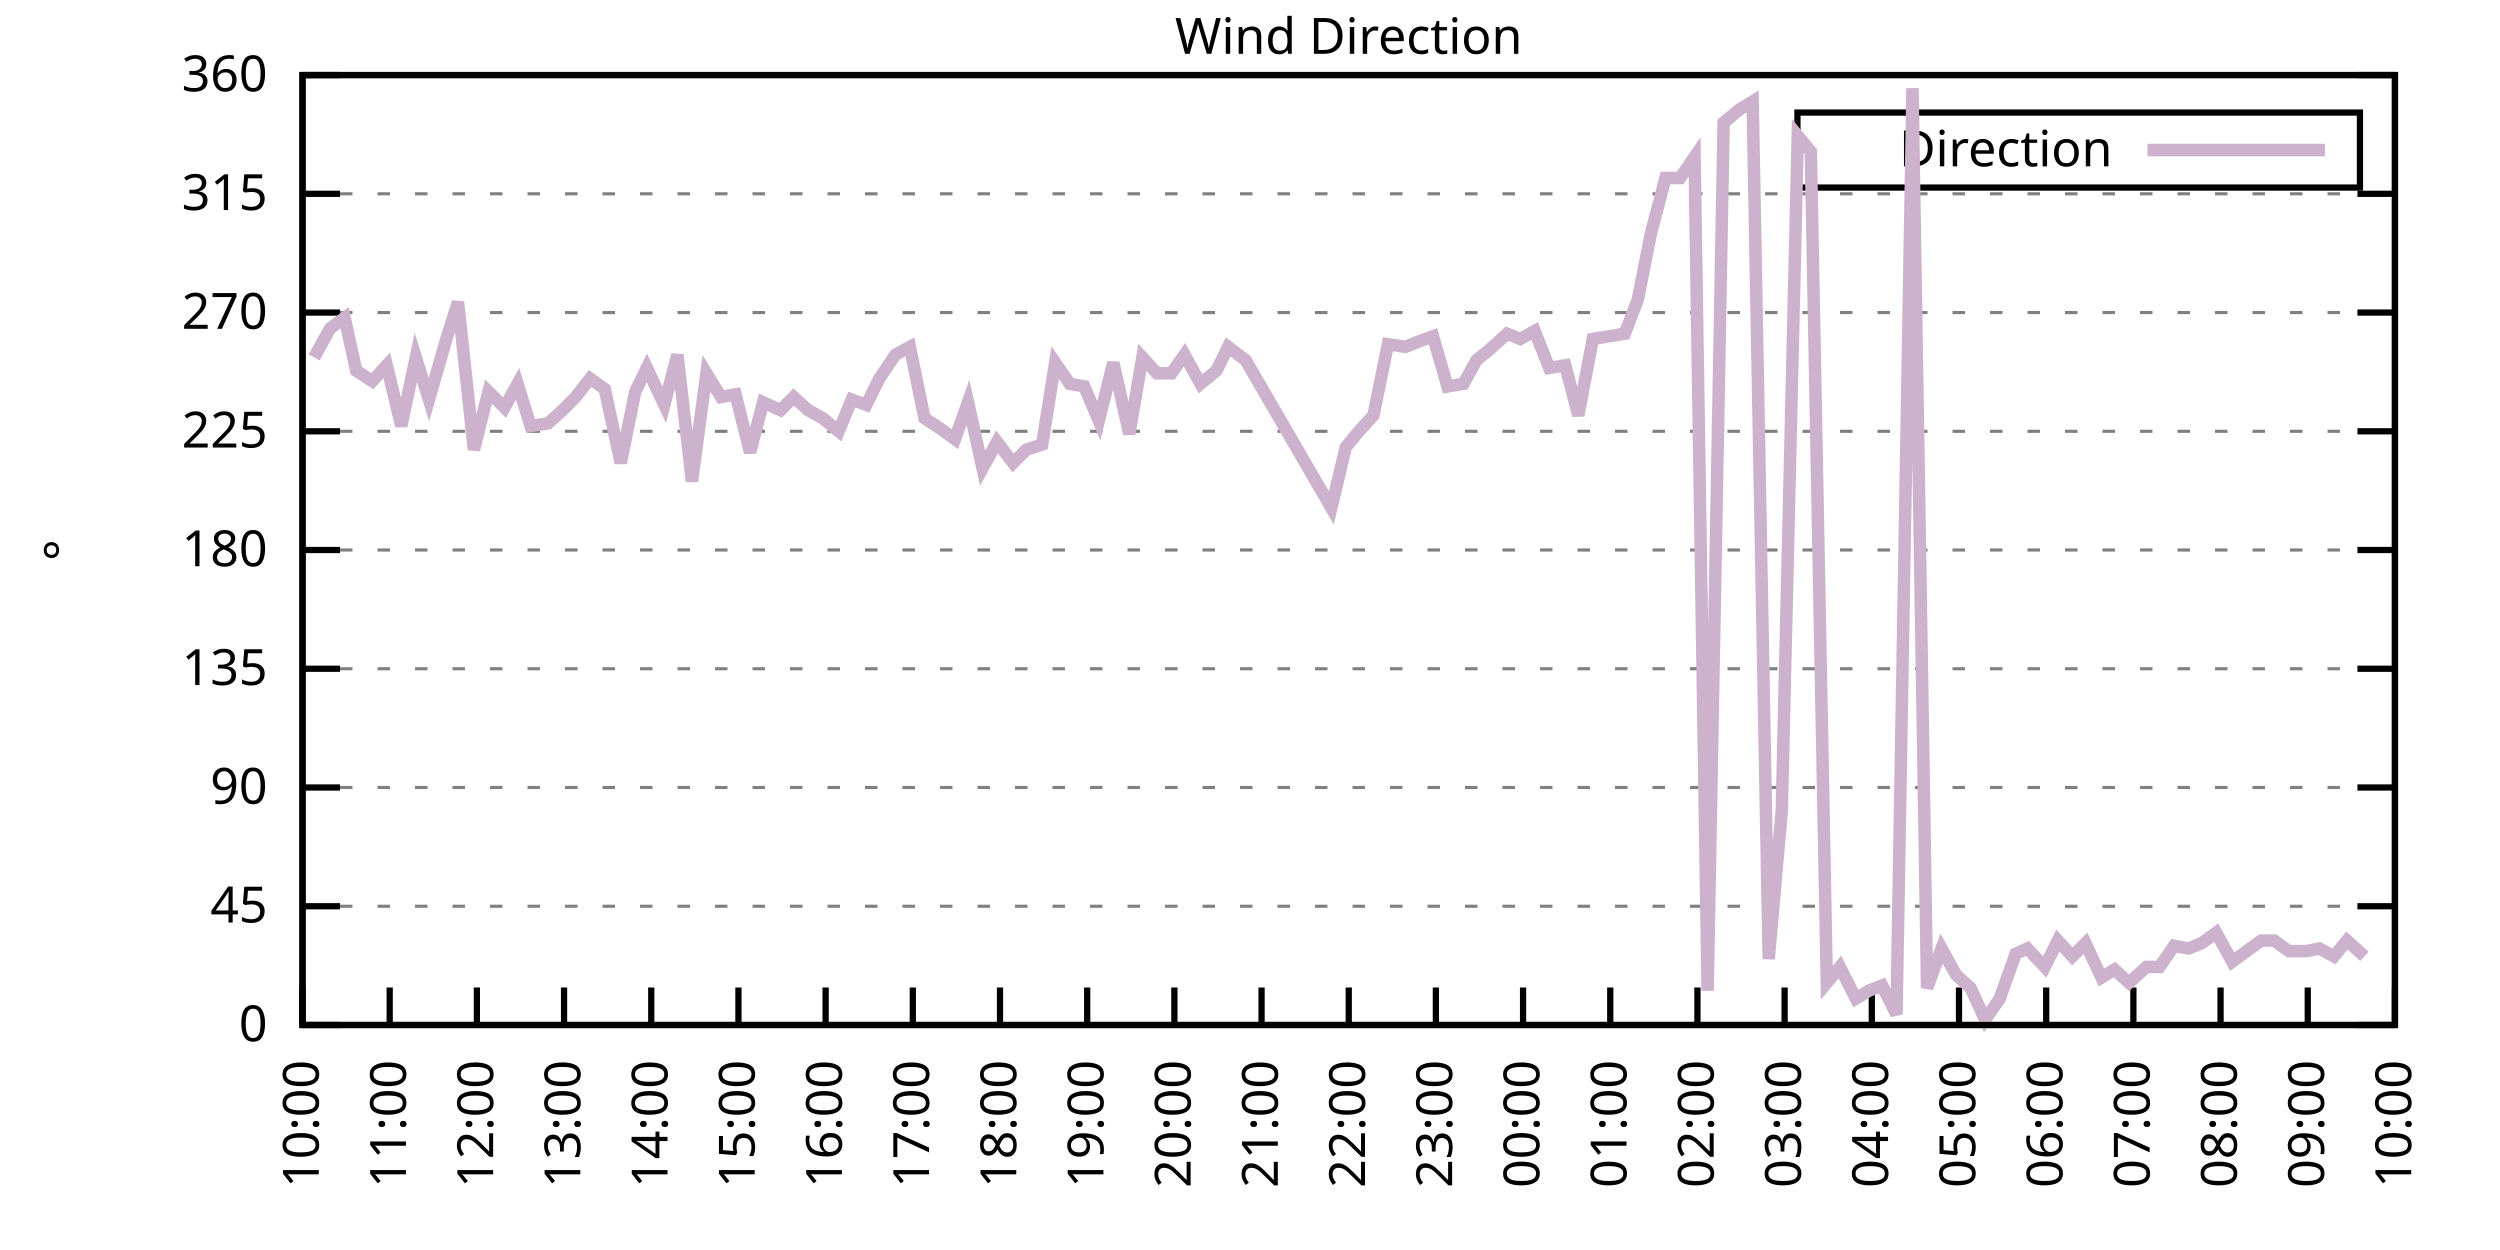
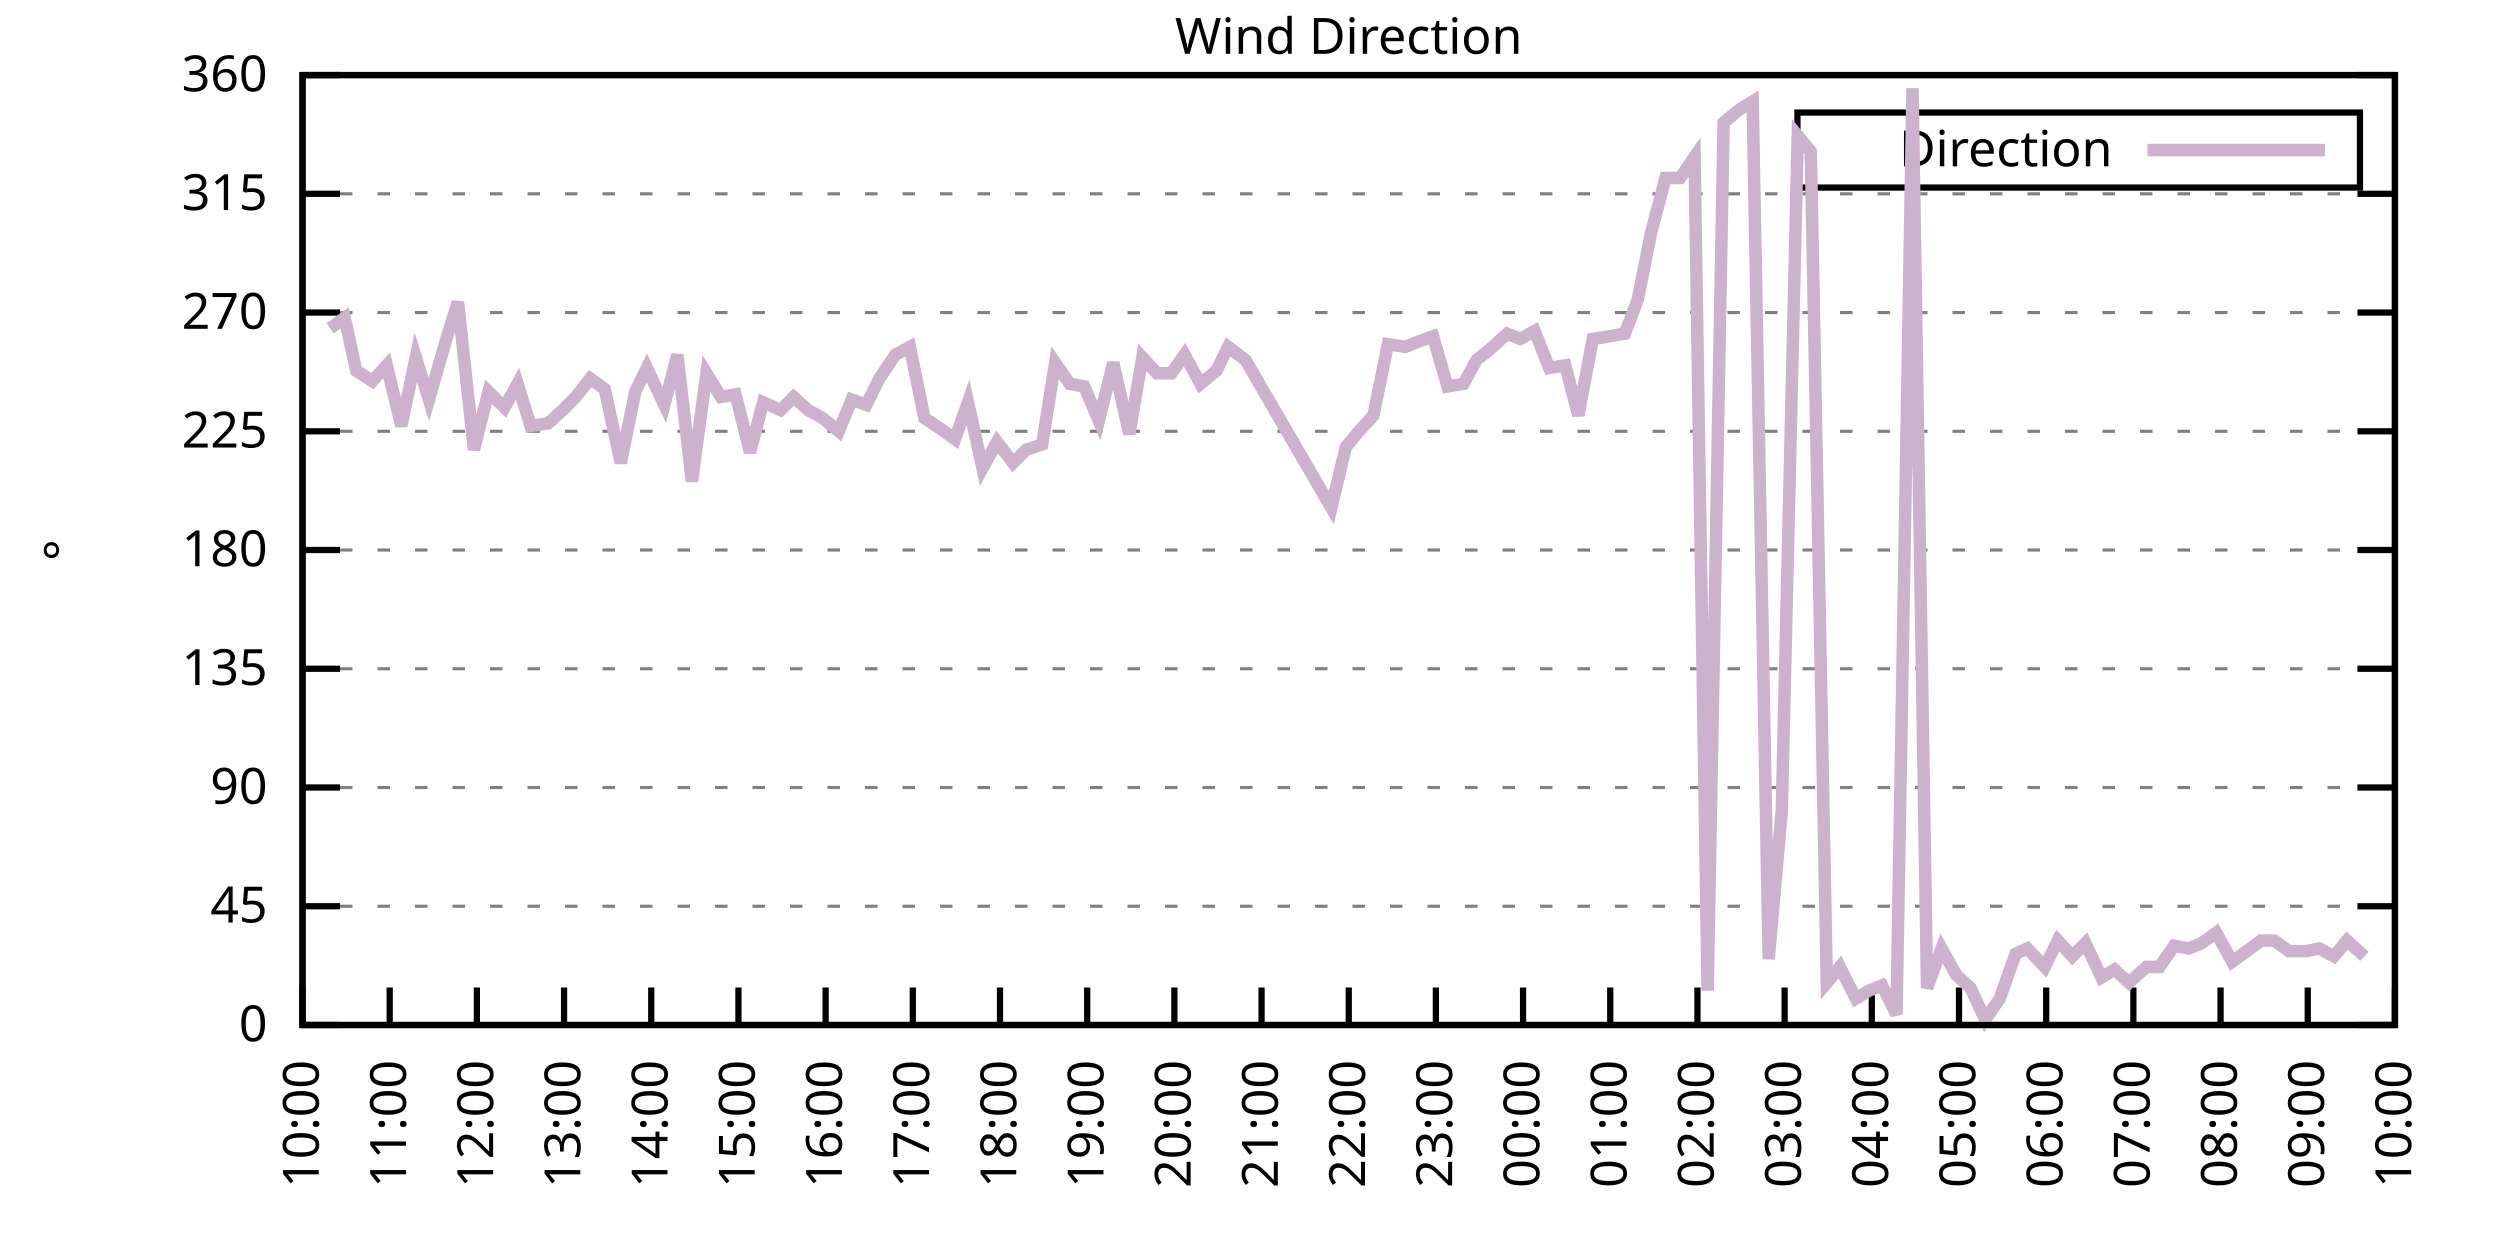
<svg xmlns="http://www.w3.org/2000/svg" xmlns:xlink="http://www.w3.org/1999/xlink" width="400" height="200" viewBox="0 0 400 200">
  <g id="gnuplot_canvas">
    <rect x="0" y="0" width="400" height="200" fill="none" />
    <defs>
      <circle id="gpDot" r="0.5" stroke-width="0.5" stroke="currentColor" />
      <path id="gpPt0" stroke-width="0.333" stroke="currentColor" d="M-1,0 h2 M0,-1 v2" />
      <path id="gpPt1" stroke-width="0.333" stroke="currentColor" d="M-1,-1 L1,1 M1,-1 L-1,1" />
      <path id="gpPt2" stroke-width="0.333" stroke="currentColor" d="M-1,0 L1,0 M0,-1 L0,1 M-1,-1 L1,1 M-1,1 L1,-1" />
      <rect id="gpPt3" stroke-width="0.333" stroke="currentColor" x="-1" y="-1" width="2" height="2" />
      <rect id="gpPt4" stroke-width="0.333" stroke="currentColor" fill="currentColor" x="-1" y="-1" width="2" height="2" />
      <circle id="gpPt5" stroke-width="0.333" stroke="currentColor" cx="0" cy="0" r="1" />
      <use xlink:href="#gpPt5" id="gpPt6" fill="currentColor" stroke="none" />
      <path id="gpPt7" stroke-width="0.333" stroke="currentColor" d="M0,-1.33 L-1.33,0.67 L1.33,0.67 z" />
      <use xlink:href="#gpPt7" id="gpPt8" fill="currentColor" stroke="none" />
      <use xlink:href="#gpPt7" id="gpPt9" stroke="currentColor" transform="rotate(180)" />
      <use xlink:href="#gpPt9" id="gpPt10" fill="currentColor" stroke="none" />
      <use xlink:href="#gpPt3" id="gpPt11" stroke="currentColor" transform="rotate(45)" />
      <use xlink:href="#gpPt11" id="gpPt12" fill="currentColor" stroke="none" />
      <path id="gpPt13" stroke-width="0.333" stroke="currentColor" d="M0,1.330 L1.265,0.411 L0.782,-1.067 L-0.782,-1.076 L-1.265,0.411 z" />
      <use xlink:href="#gpPt13" id="gpPt14" fill="currentColor" stroke="none" />
      <filter id="textbox" filterUnits="objectBoundingBox" x="0" y="0" height="1" width="1">
        <feFlood flood-color="white" flood-opacity="1" result="bgnd" />
        <feComposite in="SourceGraphic" in2="bgnd" operator="atop" />
      </filter>
      <filter id="greybox" filterUnits="objectBoundingBox" x="0" y="0" height="1" width="1">
        <feFlood flood-color="lightgrey" flood-opacity="1" result="grey" />
        <feComposite in="SourceGraphic" in2="grey" operator="atop" />
      </filter>
    </defs>
    <g fill="none" color="white" stroke="currentColor" stroke-width="1.00" stroke-linecap="butt" stroke-linejoin="miter">
</g>
    <g fill="none" color="black" stroke="currentColor" stroke-width="1.00" stroke-linecap="butt" stroke-linejoin="miter">
      <g stroke="none" shape-rendering="crispEdges">
        <polygon fill="rgb(255, 255, 255)" points="48.40,164.00 383.18,164.00 383.18,12.02 48.40,12.02 " />
      </g>
    </g>
    <g fill="none" color="black" stroke="currentColor" stroke-width="1.00" stroke-linecap="butt" stroke-linejoin="miter">
</g>
    <g fill="none" color="black" stroke="black" stroke-width="0.50" stroke-linecap="butt" stroke-linejoin="miter">
</g>
    <g fill="none" color="gray" stroke="currentColor" stroke-width="0.50" stroke-linecap="butt" stroke-linejoin="miter">
      <path stroke="gray" stroke-dasharray="2,4" class="gridline" d="M48.40,164.00 L383.19,164.00  " />
    </g>
    <g fill="none" color="gray" stroke="gray" stroke-width="1.00" stroke-linecap="butt" stroke-linejoin="miter">
</g>
    <g fill="none" color="black" stroke="currentColor" stroke-width="1.00" stroke-linecap="butt" stroke-linejoin="miter">
      <path stroke="black" d="M48.40,164.00 L54.40,164.00 M383.19,164.00 L377.19,164.00  " />
      <g transform="translate(42.80,166.60)" stroke="none" fill="black" font-family="Sans" font-size="8.00" text-anchor="end">
        <text>
          <tspan font-family="Sans"> 0</tspan>
        </text>
      </g>
    </g>
    <g fill="none" color="black" stroke="currentColor" stroke-width="1.00" stroke-linecap="butt" stroke-linejoin="miter">
</g>
    <g fill="none" color="black" stroke="black" stroke-width="0.50" stroke-linecap="butt" stroke-linejoin="miter">
</g>
    <g fill="none" color="gray" stroke="currentColor" stroke-width="0.50" stroke-linecap="butt" stroke-linejoin="miter">
      <path stroke="gray" stroke-dasharray="2,4" class="gridline" d="M48.40,145.00 L383.19,145.00  " />
    </g>
    <g fill="none" color="gray" stroke="gray" stroke-width="1.00" stroke-linecap="butt" stroke-linejoin="miter">
</g>
    <g fill="none" color="black" stroke="currentColor" stroke-width="1.00" stroke-linecap="butt" stroke-linejoin="miter">
      <path stroke="black" d="M48.40,145.00 L54.40,145.00 M383.19,145.00 L377.19,145.00  " />
      <g transform="translate(42.80,147.60)" stroke="none" fill="black" font-family="Sans" font-size="8.00" text-anchor="end">
        <text>
          <tspan font-family="Sans"> 45</tspan>
        </text>
      </g>
    </g>
    <g fill="none" color="black" stroke="currentColor" stroke-width="1.00" stroke-linecap="butt" stroke-linejoin="miter">
</g>
    <g fill="none" color="black" stroke="black" stroke-width="0.50" stroke-linecap="butt" stroke-linejoin="miter">
</g>
    <g fill="none" color="gray" stroke="currentColor" stroke-width="0.50" stroke-linecap="butt" stroke-linejoin="miter">
      <path stroke="gray" stroke-dasharray="2,4" class="gridline" d="M48.40,126.00 L383.19,126.00  " />
    </g>
    <g fill="none" color="gray" stroke="gray" stroke-width="1.00" stroke-linecap="butt" stroke-linejoin="miter">
</g>
    <g fill="none" color="black" stroke="currentColor" stroke-width="1.00" stroke-linecap="butt" stroke-linejoin="miter">
      <path stroke="black" d="M48.40,126.00 L54.40,126.00 M383.19,126.00 L377.19,126.00  " />
      <g transform="translate(42.80,128.60)" stroke="none" fill="black" font-family="Sans" font-size="8.00" text-anchor="end">
        <text>
          <tspan font-family="Sans"> 90</tspan>
        </text>
      </g>
    </g>
    <g fill="none" color="black" stroke="currentColor" stroke-width="1.00" stroke-linecap="butt" stroke-linejoin="miter">
</g>
    <g fill="none" color="black" stroke="black" stroke-width="0.50" stroke-linecap="butt" stroke-linejoin="miter">
</g>
    <g fill="none" color="gray" stroke="currentColor" stroke-width="0.50" stroke-linecap="butt" stroke-linejoin="miter">
      <path stroke="gray" stroke-dasharray="2,4" class="gridline" d="M48.40,107.00 L383.19,107.00  " />
    </g>
    <g fill="none" color="gray" stroke="gray" stroke-width="1.00" stroke-linecap="butt" stroke-linejoin="miter">
</g>
    <g fill="none" color="black" stroke="currentColor" stroke-width="1.00" stroke-linecap="butt" stroke-linejoin="miter">
      <path stroke="black" d="M48.40,107.00 L54.40,107.00 M383.19,107.00 L377.19,107.00  " />
      <g transform="translate(42.80,109.60)" stroke="none" fill="black" font-family="Sans" font-size="8.00" text-anchor="end">
        <text>
          <tspan font-family="Sans"> 135</tspan>
        </text>
      </g>
    </g>
    <g fill="none" color="black" stroke="currentColor" stroke-width="1.00" stroke-linecap="butt" stroke-linejoin="miter">
</g>
    <g fill="none" color="black" stroke="black" stroke-width="0.50" stroke-linecap="butt" stroke-linejoin="miter">
</g>
    <g fill="none" color="gray" stroke="currentColor" stroke-width="0.50" stroke-linecap="butt" stroke-linejoin="miter">
      <path stroke="gray" stroke-dasharray="2,4" class="gridline" d="M48.40,88.00 L383.19,88.00  " />
    </g>
    <g fill="none" color="gray" stroke="gray" stroke-width="1.00" stroke-linecap="butt" stroke-linejoin="miter">
</g>
    <g fill="none" color="black" stroke="currentColor" stroke-width="1.00" stroke-linecap="butt" stroke-linejoin="miter">
      <path stroke="black" d="M48.40,88.00 L54.40,88.00 M383.19,88.00 L377.19,88.00  " />
      <g transform="translate(42.80,90.60)" stroke="none" fill="black" font-family="Sans" font-size="8.00" text-anchor="end">
        <text>
          <tspan font-family="Sans"> 180</tspan>
        </text>
      </g>
    </g>
    <g fill="none" color="black" stroke="currentColor" stroke-width="1.00" stroke-linecap="butt" stroke-linejoin="miter">
</g>
    <g fill="none" color="black" stroke="black" stroke-width="0.50" stroke-linecap="butt" stroke-linejoin="miter">
</g>
    <g fill="none" color="gray" stroke="currentColor" stroke-width="0.50" stroke-linecap="butt" stroke-linejoin="miter">
      <path stroke="gray" stroke-dasharray="2,4" class="gridline" d="M48.40,69.01 L383.19,69.01  " />
    </g>
    <g fill="none" color="gray" stroke="gray" stroke-width="1.00" stroke-linecap="butt" stroke-linejoin="miter">
</g>
    <g fill="none" color="black" stroke="currentColor" stroke-width="1.00" stroke-linecap="butt" stroke-linejoin="miter">
      <path stroke="black" d="M48.40,69.01 L54.40,69.01 M383.19,69.01 L377.19,69.01  " />
      <g transform="translate(42.80,71.61)" stroke="none" fill="black" font-family="Sans" font-size="8.00" text-anchor="end">
        <text>
          <tspan font-family="Sans"> 225</tspan>
        </text>
      </g>
    </g>
    <g fill="none" color="black" stroke="currentColor" stroke-width="1.00" stroke-linecap="butt" stroke-linejoin="miter">
</g>
    <g fill="none" color="black" stroke="black" stroke-width="0.50" stroke-linecap="butt" stroke-linejoin="miter">
</g>
    <g fill="none" color="gray" stroke="currentColor" stroke-width="0.50" stroke-linecap="butt" stroke-linejoin="miter">
      <path stroke="gray" stroke-dasharray="2,4" class="gridline" d="M48.40,50.01 L383.19,50.01  " />
    </g>
    <g fill="none" color="gray" stroke="gray" stroke-width="1.00" stroke-linecap="butt" stroke-linejoin="miter">
</g>
    <g fill="none" color="black" stroke="currentColor" stroke-width="1.00" stroke-linecap="butt" stroke-linejoin="miter">
      <path stroke="black" d="M48.40,50.01 L54.40,50.01 M383.19,50.01 L377.19,50.01  " />
      <g transform="translate(42.80,52.61)" stroke="none" fill="black" font-family="Sans" font-size="8.00" text-anchor="end">
        <text>
          <tspan font-family="Sans"> 270</tspan>
        </text>
      </g>
    </g>
    <g fill="none" color="black" stroke="currentColor" stroke-width="1.00" stroke-linecap="butt" stroke-linejoin="miter">
</g>
    <g fill="none" color="black" stroke="black" stroke-width="0.50" stroke-linecap="butt" stroke-linejoin="miter">
</g>
    <g fill="none" color="gray" stroke="currentColor" stroke-width="0.50" stroke-linecap="butt" stroke-linejoin="miter">
      <path stroke="gray" stroke-dasharray="2,4" class="gridline" d="M48.40,31.01 L383.19,31.01  " />
    </g>
    <g fill="none" color="gray" stroke="gray" stroke-width="1.00" stroke-linecap="butt" stroke-linejoin="miter">
</g>
    <g fill="none" color="black" stroke="currentColor" stroke-width="1.00" stroke-linecap="butt" stroke-linejoin="miter">
      <path stroke="black" d="M48.40,31.01 L54.40,31.01 M383.19,31.01 L377.19,31.01  " />
      <g transform="translate(42.80,33.61)" stroke="none" fill="black" font-family="Sans" font-size="8.00" text-anchor="end">
        <text>
          <tspan font-family="Sans"> 315</tspan>
        </text>
      </g>
    </g>
    <g fill="none" color="black" stroke="currentColor" stroke-width="1.00" stroke-linecap="butt" stroke-linejoin="miter">
</g>
    <g fill="none" color="black" stroke="black" stroke-width="0.50" stroke-linecap="butt" stroke-linejoin="miter">
</g>
    <g fill="none" color="gray" stroke="currentColor" stroke-width="0.50" stroke-linecap="butt" stroke-linejoin="miter">
      <path stroke="gray" stroke-dasharray="2,4" class="gridline" d="M48.40,12.01 L383.19,12.01  " />
    </g>
    <g fill="none" color="gray" stroke="gray" stroke-width="1.00" stroke-linecap="butt" stroke-linejoin="miter">
</g>
    <g fill="none" color="black" stroke="currentColor" stroke-width="1.00" stroke-linecap="butt" stroke-linejoin="miter">
      <path stroke="black" d="M48.40,12.01 L54.40,12.01 M383.19,12.01 L377.19,12.01  " />
      <g transform="translate(42.80,14.61)" stroke="none" fill="black" font-family="Sans" font-size="8.00" text-anchor="end">
        <text>
          <tspan font-family="Sans"> 360</tspan>
        </text>
      </g>
    </g>
    <g fill="none" color="black" stroke="currentColor" stroke-width="1.00" stroke-linecap="butt" stroke-linejoin="miter">
      <path stroke="black" d="M48.40,164.00 L48.40,158.00  " />
      <g transform="translate(51.00,169.60) rotate(270.00)" stroke="none" fill="black" font-family="Sans" font-size="8.00" text-anchor="end">
        <text>
          <tspan font-family="Sans">10:00</tspan>
        </text>
      </g>
    </g>
    <g fill="none" color="black" stroke="currentColor" stroke-width="1.00" stroke-linecap="butt" stroke-linejoin="miter">
      <path stroke="black" d="M62.35,164.00 L62.35,158.00  " />
      <g transform="translate(64.95,169.60) rotate(270.00)" stroke="none" fill="black" font-family="Sans" font-size="8.00" text-anchor="end">
        <text>
          <tspan font-family="Sans">11:00</tspan>
        </text>
      </g>
    </g>
    <g fill="none" color="black" stroke="currentColor" stroke-width="1.00" stroke-linecap="butt" stroke-linejoin="miter">
      <path stroke="black" d="M76.30,164.00 L76.30,158.00  " />
      <g transform="translate(78.90,169.60) rotate(270.00)" stroke="none" fill="black" font-family="Sans" font-size="8.00" text-anchor="end">
        <text>
          <tspan font-family="Sans">12:00</tspan>
        </text>
      </g>
    </g>
    <g fill="none" color="black" stroke="currentColor" stroke-width="1.00" stroke-linecap="butt" stroke-linejoin="miter">
      <path stroke="black" d="M90.25,164.00 L90.25,158.00  " />
      <g transform="translate(92.85,169.60) rotate(270.00)" stroke="none" fill="black" font-family="Sans" font-size="8.00" text-anchor="end">
        <text>
          <tspan font-family="Sans">13:00</tspan>
        </text>
      </g>
    </g>
    <g fill="none" color="black" stroke="currentColor" stroke-width="1.00" stroke-linecap="butt" stroke-linejoin="miter">
      <path stroke="black" d="M104.20,164.00 L104.20,158.00  " />
      <g transform="translate(106.80,169.60) rotate(270.00)" stroke="none" fill="black" font-family="Sans" font-size="8.00" text-anchor="end">
        <text>
          <tspan font-family="Sans">14:00</tspan>
        </text>
      </g>
    </g>
    <g fill="none" color="black" stroke="currentColor" stroke-width="1.00" stroke-linecap="butt" stroke-linejoin="miter">
      <path stroke="black" d="M118.15,164.00 L118.15,158.00  " />
      <g transform="translate(120.75,169.60) rotate(270.00)" stroke="none" fill="black" font-family="Sans" font-size="8.00" text-anchor="end">
        <text>
          <tspan font-family="Sans">15:00</tspan>
        </text>
      </g>
    </g>
    <g fill="none" color="black" stroke="currentColor" stroke-width="1.00" stroke-linecap="butt" stroke-linejoin="miter">
      <path stroke="black" d="M132.10,164.00 L132.10,158.00  " />
      <g transform="translate(134.70,169.60) rotate(270.00)" stroke="none" fill="black" font-family="Sans" font-size="8.00" text-anchor="end">
        <text>
          <tspan font-family="Sans">16:00</tspan>
        </text>
      </g>
    </g>
    <g fill="none" color="black" stroke="currentColor" stroke-width="1.00" stroke-linecap="butt" stroke-linejoin="miter">
      <path stroke="black" d="M146.05,164.00 L146.05,158.00  " />
      <g transform="translate(148.65,169.60) rotate(270.00)" stroke="none" fill="black" font-family="Sans" font-size="8.00" text-anchor="end">
        <text>
          <tspan font-family="Sans">17:00</tspan>
        </text>
      </g>
    </g>
    <g fill="none" color="black" stroke="currentColor" stroke-width="1.00" stroke-linecap="butt" stroke-linejoin="miter">
      <path stroke="black" d="M160.00,164.00 L160.00,158.00  " />
      <g transform="translate(162.60,169.60) rotate(270.00)" stroke="none" fill="black" font-family="Sans" font-size="8.00" text-anchor="end">
        <text>
          <tspan font-family="Sans">18:00</tspan>
        </text>
      </g>
    </g>
    <g fill="none" color="black" stroke="currentColor" stroke-width="1.00" stroke-linecap="butt" stroke-linejoin="miter">
      <path stroke="black" d="M173.95,164.00 L173.95,158.00  " />
      <g transform="translate(176.55,169.60) rotate(270.00)" stroke="none" fill="black" font-family="Sans" font-size="8.00" text-anchor="end">
        <text>
          <tspan font-family="Sans">19:00</tspan>
        </text>
      </g>
    </g>
    <g fill="none" color="black" stroke="currentColor" stroke-width="1.00" stroke-linecap="butt" stroke-linejoin="miter">
      <path stroke="black" d="M187.90,164.00 L187.90,158.00  " />
      <g transform="translate(190.50,169.60) rotate(270.00)" stroke="none" fill="black" font-family="Sans" font-size="8.00" text-anchor="end">
        <text>
          <tspan font-family="Sans">20:00</tspan>
        </text>
      </g>
    </g>
    <g fill="none" color="black" stroke="currentColor" stroke-width="1.00" stroke-linecap="butt" stroke-linejoin="miter">
      <path stroke="black" d="M201.85,164.00 L201.85,158.00  " />
      <g transform="translate(204.45,169.60) rotate(270.00)" stroke="none" fill="black" font-family="Sans" font-size="8.00" text-anchor="end">
        <text>
          <tspan font-family="Sans">21:00</tspan>
        </text>
      </g>
    </g>
    <g fill="none" color="black" stroke="currentColor" stroke-width="1.00" stroke-linecap="butt" stroke-linejoin="miter">
      <path stroke="black" d="M215.80,164.00 L215.80,158.00  " />
      <g transform="translate(218.40,169.60) rotate(270.00)" stroke="none" fill="black" font-family="Sans" font-size="8.00" text-anchor="end">
        <text>
          <tspan font-family="Sans">22:00</tspan>
        </text>
      </g>
    </g>
    <g fill="none" color="black" stroke="currentColor" stroke-width="1.00" stroke-linecap="butt" stroke-linejoin="miter">
      <path stroke="black" d="M229.74,164.00 L229.74,158.00  " />
      <g transform="translate(232.34,169.60) rotate(270.00)" stroke="none" fill="black" font-family="Sans" font-size="8.00" text-anchor="end">
        <text>
          <tspan font-family="Sans">23:00</tspan>
        </text>
      </g>
    </g>
    <g fill="none" color="black" stroke="currentColor" stroke-width="1.00" stroke-linecap="butt" stroke-linejoin="miter">
      <path stroke="black" d="M243.69,164.00 L243.69,158.00  " />
      <g transform="translate(246.29,169.60) rotate(270.00)" stroke="none" fill="black" font-family="Sans" font-size="8.00" text-anchor="end">
        <text>
          <tspan font-family="Sans">00:00</tspan>
        </text>
      </g>
    </g>
    <g fill="none" color="black" stroke="currentColor" stroke-width="1.00" stroke-linecap="butt" stroke-linejoin="miter">
      <path stroke="black" d="M257.64,164.00 L257.64,158.00  " />
      <g transform="translate(260.24,169.60) rotate(270.00)" stroke="none" fill="black" font-family="Sans" font-size="8.00" text-anchor="end">
        <text>
          <tspan font-family="Sans">01:00</tspan>
        </text>
      </g>
    </g>
    <g fill="none" color="black" stroke="currentColor" stroke-width="1.00" stroke-linecap="butt" stroke-linejoin="miter">
      <path stroke="black" d="M271.59,164.00 L271.59,158.00  " />
      <g transform="translate(274.19,169.60) rotate(270.00)" stroke="none" fill="black" font-family="Sans" font-size="8.00" text-anchor="end">
        <text>
          <tspan font-family="Sans">02:00</tspan>
        </text>
      </g>
    </g>
    <g fill="none" color="black" stroke="currentColor" stroke-width="1.00" stroke-linecap="butt" stroke-linejoin="miter">
      <path stroke="black" d="M285.54,164.00 L285.54,158.00  " />
      <g transform="translate(288.14,169.60) rotate(270.00)" stroke="none" fill="black" font-family="Sans" font-size="8.00" text-anchor="end">
        <text>
          <tspan font-family="Sans">03:00</tspan>
        </text>
      </g>
    </g>
    <g fill="none" color="black" stroke="currentColor" stroke-width="1.00" stroke-linecap="butt" stroke-linejoin="miter">
      <path stroke="black" d="M299.49,164.00 L299.49,158.00  " />
      <g transform="translate(302.09,169.60) rotate(270.00)" stroke="none" fill="black" font-family="Sans" font-size="8.00" text-anchor="end">
        <text>
          <tspan font-family="Sans">04:00</tspan>
        </text>
      </g>
    </g>
    <g fill="none" color="black" stroke="currentColor" stroke-width="1.00" stroke-linecap="butt" stroke-linejoin="miter">
      <path stroke="black" d="M313.44,164.00 L313.44,158.00  " />
      <g transform="translate(316.04,169.60) rotate(270.00)" stroke="none" fill="black" font-family="Sans" font-size="8.00" text-anchor="end">
        <text>
          <tspan font-family="Sans">05:00</tspan>
        </text>
      </g>
    </g>
    <g fill="none" color="black" stroke="currentColor" stroke-width="1.00" stroke-linecap="butt" stroke-linejoin="miter">
      <path stroke="black" d="M327.39,164.00 L327.39,158.00  " />
      <g transform="translate(329.99,169.60) rotate(270.00)" stroke="none" fill="black" font-family="Sans" font-size="8.00" text-anchor="end">
        <text>
          <tspan font-family="Sans">06:00</tspan>
        </text>
      </g>
    </g>
    <g fill="none" color="black" stroke="currentColor" stroke-width="1.00" stroke-linecap="butt" stroke-linejoin="miter">
      <path stroke="black" d="M341.34,164.00 L341.34,158.00  " />
      <g transform="translate(343.94,169.60) rotate(270.00)" stroke="none" fill="black" font-family="Sans" font-size="8.00" text-anchor="end">
        <text>
          <tspan font-family="Sans">07:00</tspan>
        </text>
      </g>
    </g>
    <g fill="none" color="black" stroke="currentColor" stroke-width="1.00" stroke-linecap="butt" stroke-linejoin="miter">
      <path stroke="black" d="M355.29,164.00 L355.29,158.00  " />
      <g transform="translate(357.89,169.60) rotate(270.00)" stroke="none" fill="black" font-family="Sans" font-size="8.00" text-anchor="end">
        <text>
          <tspan font-family="Sans">08:00</tspan>
        </text>
      </g>
    </g>
    <g fill="none" color="black" stroke="currentColor" stroke-width="1.00" stroke-linecap="butt" stroke-linejoin="miter">
      <path stroke="black" d="M369.24,164.00 L369.24,158.00  " />
      <g transform="translate(371.84,169.60) rotate(270.00)" stroke="none" fill="black" font-family="Sans" font-size="8.00" text-anchor="end">
        <text>
          <tspan font-family="Sans">09:00</tspan>
        </text>
      </g>
    </g>
    <g fill="none" color="black" stroke="currentColor" stroke-width="1.00" stroke-linecap="butt" stroke-linejoin="miter">
      <path stroke="black" d="M383.19,164.00 L383.19,158.00  " />
      <g transform="translate(385.79,169.60) rotate(270.00)" stroke="none" fill="black" font-family="Sans" font-size="8.00" text-anchor="end">
        <text>
          <tspan font-family="Sans">10:00</tspan>
        </text>
      </g>
    </g>
    <g fill="none" color="black" stroke="currentColor" stroke-width="1.00" stroke-linecap="butt" stroke-linejoin="miter">
</g>
    <g fill="none" color="black" stroke="currentColor" stroke-width="1.00" stroke-linecap="butt" stroke-linejoin="miter">
      <path stroke="black" d="M48.40,12.01 L48.40,164.00 L383.19,164.00 L383.19,12.01 L48.40,12.01 Z  " />
    </g>
    <g fill="none" color="black" stroke="currentColor" stroke-width="1.00" stroke-linecap="butt" stroke-linejoin="miter">
</g>
    <g fill="none" color="black" stroke="currentColor" stroke-width="1.00" stroke-linecap="butt" stroke-linejoin="miter">
      <path stroke="black" d="M287.59,30.01 L287.59,18.01 L377.59,18.01 L377.59,30.01 L287.59,30.01 Z  " />
    </g>
    <g id="Wind_direction_plot_1">
      <g fill="none" color="white" stroke="black" stroke-width="2.00" stroke-linecap="butt" stroke-linejoin="miter">
</g>
      <g fill="none" color="black" stroke="currentColor" stroke-width="2.00" stroke-linecap="butt" stroke-linejoin="miter">
        <g transform="translate(337.99,26.61)" stroke="none" fill="black" font-family="Sans" font-size="8.00" text-anchor="end">
          <text>
            <tspan font-family="Sans">Direction</tspan>
          </text>
        </g>
      </g>
      <g fill="none" color="black" stroke="currentColor" stroke-width="2.00" stroke-linecap="butt" stroke-linejoin="miter">
-         <path stroke="rgb(204, 178, 204)" d="M343.59,24.01 L371.99,24.01 M50.26,57.18 L52.82,52.54 L55.14,50.85 L57.00,59.30 L59.56,60.98 L61.88,58.45   L64.21,68.16 L66.53,57.18 L68.63,63.94 L71.42,54.23 L73.28,48.32 L75.83,71.96 L78.16,62.67 L80.72,65.21   L82.81,61.41 L84.90,68.16 L87.69,67.74 L90.02,65.63 L92.11,63.52 L94.43,60.56 L96.76,62.25 L99.32,74.07   L101.64,62.67 L103.50,58.87 L106.29,64.78 L108.38,56.76 L110.71,77.03 L113.03,59.72 L115.36,63.52 L117.68,63.10   L120.01,72.38 L122.10,64.36 L124.89,65.63 L126.98,63.52 L129.31,65.63 L131.63,66.90 L134.19,69.01 L136.28,63.94   L138.61,64.78 L140.70,60.56 L143.26,56.76 L145.58,55.50 L147.91,66.90 L150.46,68.58 L152.79,70.27 L154.88,64.36   L157.21,74.92 L159.53,70.70 L162.09,74.07 L164.18,71.96 L166.74,71.12 L168.83,58.03 L171.16,61.41 L173.48,61.83   L175.81,67.32 L178.13,58.03 L180.69,69.43 L182.78,57.18 L185.11,59.72 L187.43,59.72 L189.52,56.76 L192.08,61.41   L194.64,59.30 L196.50,55.50 L199.29,57.61 L213.01,81.25 L215.33,71.54 L217.42,69.01 L219.75,66.47 L222.07,55.07   L224.86,55.50 L226.95,54.65 L229.28,53.81 L231.60,61.83 L234.16,61.41 L236.25,57.61 L238.35,55.92 L241.14,53.39   L243.23,54.23 L245.55,52.96 L247.88,58.87 L250.44,58.45 L252.53,66.47 L254.85,54.23 L257.41,53.81 L259.97,53.39   L262.06,47.90 L264.15,37.34 L266.48,28.48 L268.80,28.48 L271.13,25.10 L273.22,158.51 L275.78,19.61 L278.34,17.50   L280.43,16.23 L282.99,153.45 L285.08,129.80 L287.64,21.72 L289.73,24.25 L292.29,157.24 L294.38,154.71 L296.94,159.78   L299.03,158.51 L301.12,157.67 L303.44,162.31 L306.00,14.12 L308.33,158.09 L310.65,151.76 L312.98,155.98 L315.30,158.09   L317.63,163.16 L319.95,159.78 L322.51,152.60 L324.37,151.76 L327.16,154.71 L329.25,150.49 L331.58,153.02 L333.67,150.91   L336.23,156.40 L338.32,155.13 L340.64,157.24 L343.43,154.71 L345.53,154.71 L347.85,151.33 L350.18,151.76 L352.27,150.91   L354.59,149.22 L357.15,153.87 L361.80,150.49 L363.89,150.49 L366.22,152.18 L369.01,152.18 L371.10,151.76 L373.43,153.02   L375.52,150.49 L378.31,153.02  " />
+         <path stroke="rgb(204, 178, 204)" d="M343.59,24.01 L371.99,24.01 M52.82,52.54 L55.14,50.85 L57.00,59.30 L59.56,60.98 L61.88,58.45 L64.21,68.16   L66.53,57.18 L68.63,63.94 L71.42,54.23 L73.28,48.32 L75.83,71.96 L78.16,62.67 L80.72,65.21 L82.81,61.41   L84.90,68.16 L87.69,67.74 L90.02,65.63 L92.11,63.52 L94.43,60.56 L96.76,62.25 L99.32,74.07 L101.64,62.67   L103.50,58.87 L106.29,64.78 L108.38,56.76 L110.71,77.03 L113.03,59.72 L115.36,63.52 L117.68,63.10 L120.01,72.38   L122.10,64.36 L124.89,65.63 L126.98,63.52 L129.31,65.63 L131.63,66.90 L134.19,69.01 L136.28,63.94 L138.61,64.78   L140.70,60.56 L143.26,56.76 L145.58,55.50 L147.91,66.90 L150.46,68.58 L152.79,70.27 L154.88,64.36 L157.21,74.92   L159.53,70.70 L162.09,74.07 L164.18,71.96 L166.74,71.12 L168.83,58.03 L171.16,61.41 L173.48,61.83 L175.81,67.32   L178.13,58.03 L180.69,69.43 L182.78,57.18 L185.11,59.72 L187.43,59.72 L189.52,56.76 L192.08,61.41 L194.64,59.30   L196.50,55.50 L199.29,57.61 L213.01,81.25 L215.33,71.54 L217.42,69.01 L219.75,66.47 L222.07,55.07 L224.86,55.50   L226.95,54.65 L229.28,53.81 L231.60,61.83 L234.16,61.41 L236.25,57.61 L238.35,55.92 L241.14,53.39 L243.23,54.23   L245.55,52.96 L247.88,58.87 L250.44,58.45 L252.53,66.47 L254.85,54.23 L257.41,53.81 L259.97,53.39 L262.06,47.90   L264.15,37.34 L266.48,28.48 L268.80,28.48 L271.13,25.10 L273.22,158.51 L275.78,19.61 L278.34,17.50 L280.43,16.23   L282.99,153.45 L285.08,129.80 L287.64,21.72 L289.73,24.25 L292.29,157.24 L294.38,154.71 L296.94,159.78 L299.03,158.51   L301.12,157.67 L303.44,162.31 L306.00,14.12 L308.33,158.09 L310.65,151.76 L312.98,155.98 L315.30,158.09 L317.63,163.16   L319.95,159.78 L322.51,152.60 L324.37,151.76 L327.16,154.71 L329.25,150.49 L331.58,153.02 L333.67,150.91 L336.23,156.40   L338.32,155.13 L340.64,157.24 L343.43,154.71 L345.53,154.71 L347.85,151.33 L350.18,151.76 L352.27,150.91 L354.59,149.22   L357.15,153.87 L361.80,150.49 L363.89,150.49 L366.22,152.18 L369.01,152.18 L371.10,151.76 L373.43,153.02 L375.52,150.49   L378.31,153.02  " />
      </g>
    </g>
    <g fill="none" color="black" stroke="currentColor" stroke-width="2.00" stroke-linecap="butt" stroke-linejoin="miter">
</g>
    <g fill="none" color="black" stroke="black" stroke-width="1.00" stroke-linecap="butt" stroke-linejoin="miter">
</g>
    <g fill="none" color="black" stroke="currentColor" stroke-width="1.00" stroke-linecap="butt" stroke-linejoin="miter">
      <path stroke="black" d="M48.40,12.01 L48.40,164.00 L383.19,164.00 L383.19,12.01 L48.40,12.01 Z  " />
      <g transform="translate(12.80,88.01) rotate(270.00)" stroke="none" fill="black" font-family="Sans" font-size="8.00" text-anchor="middle">
        <text>
          <tspan font-family="Sans">°</tspan>
        </text>
      </g>
    </g>
    <g fill="none" color="black" stroke="currentColor" stroke-width="1.00" stroke-linecap="butt" stroke-linejoin="miter">
</g>
    <g fill="none" color="black" stroke="currentColor" stroke-width="1.00" stroke-linecap="butt" stroke-linejoin="miter">
      <g transform="translate(215.79,8.61)" stroke="none" fill="black" font-family="Sans" font-size="8.00" text-anchor="middle">
        <text>
          <tspan font-family="Sans">Wind Direction</tspan>
        </text>
      </g>
    </g>
    <g fill="none" color="black" stroke="currentColor" stroke-width="1.00" stroke-linecap="butt" stroke-linejoin="miter">
</g>
  </g>
</svg>
